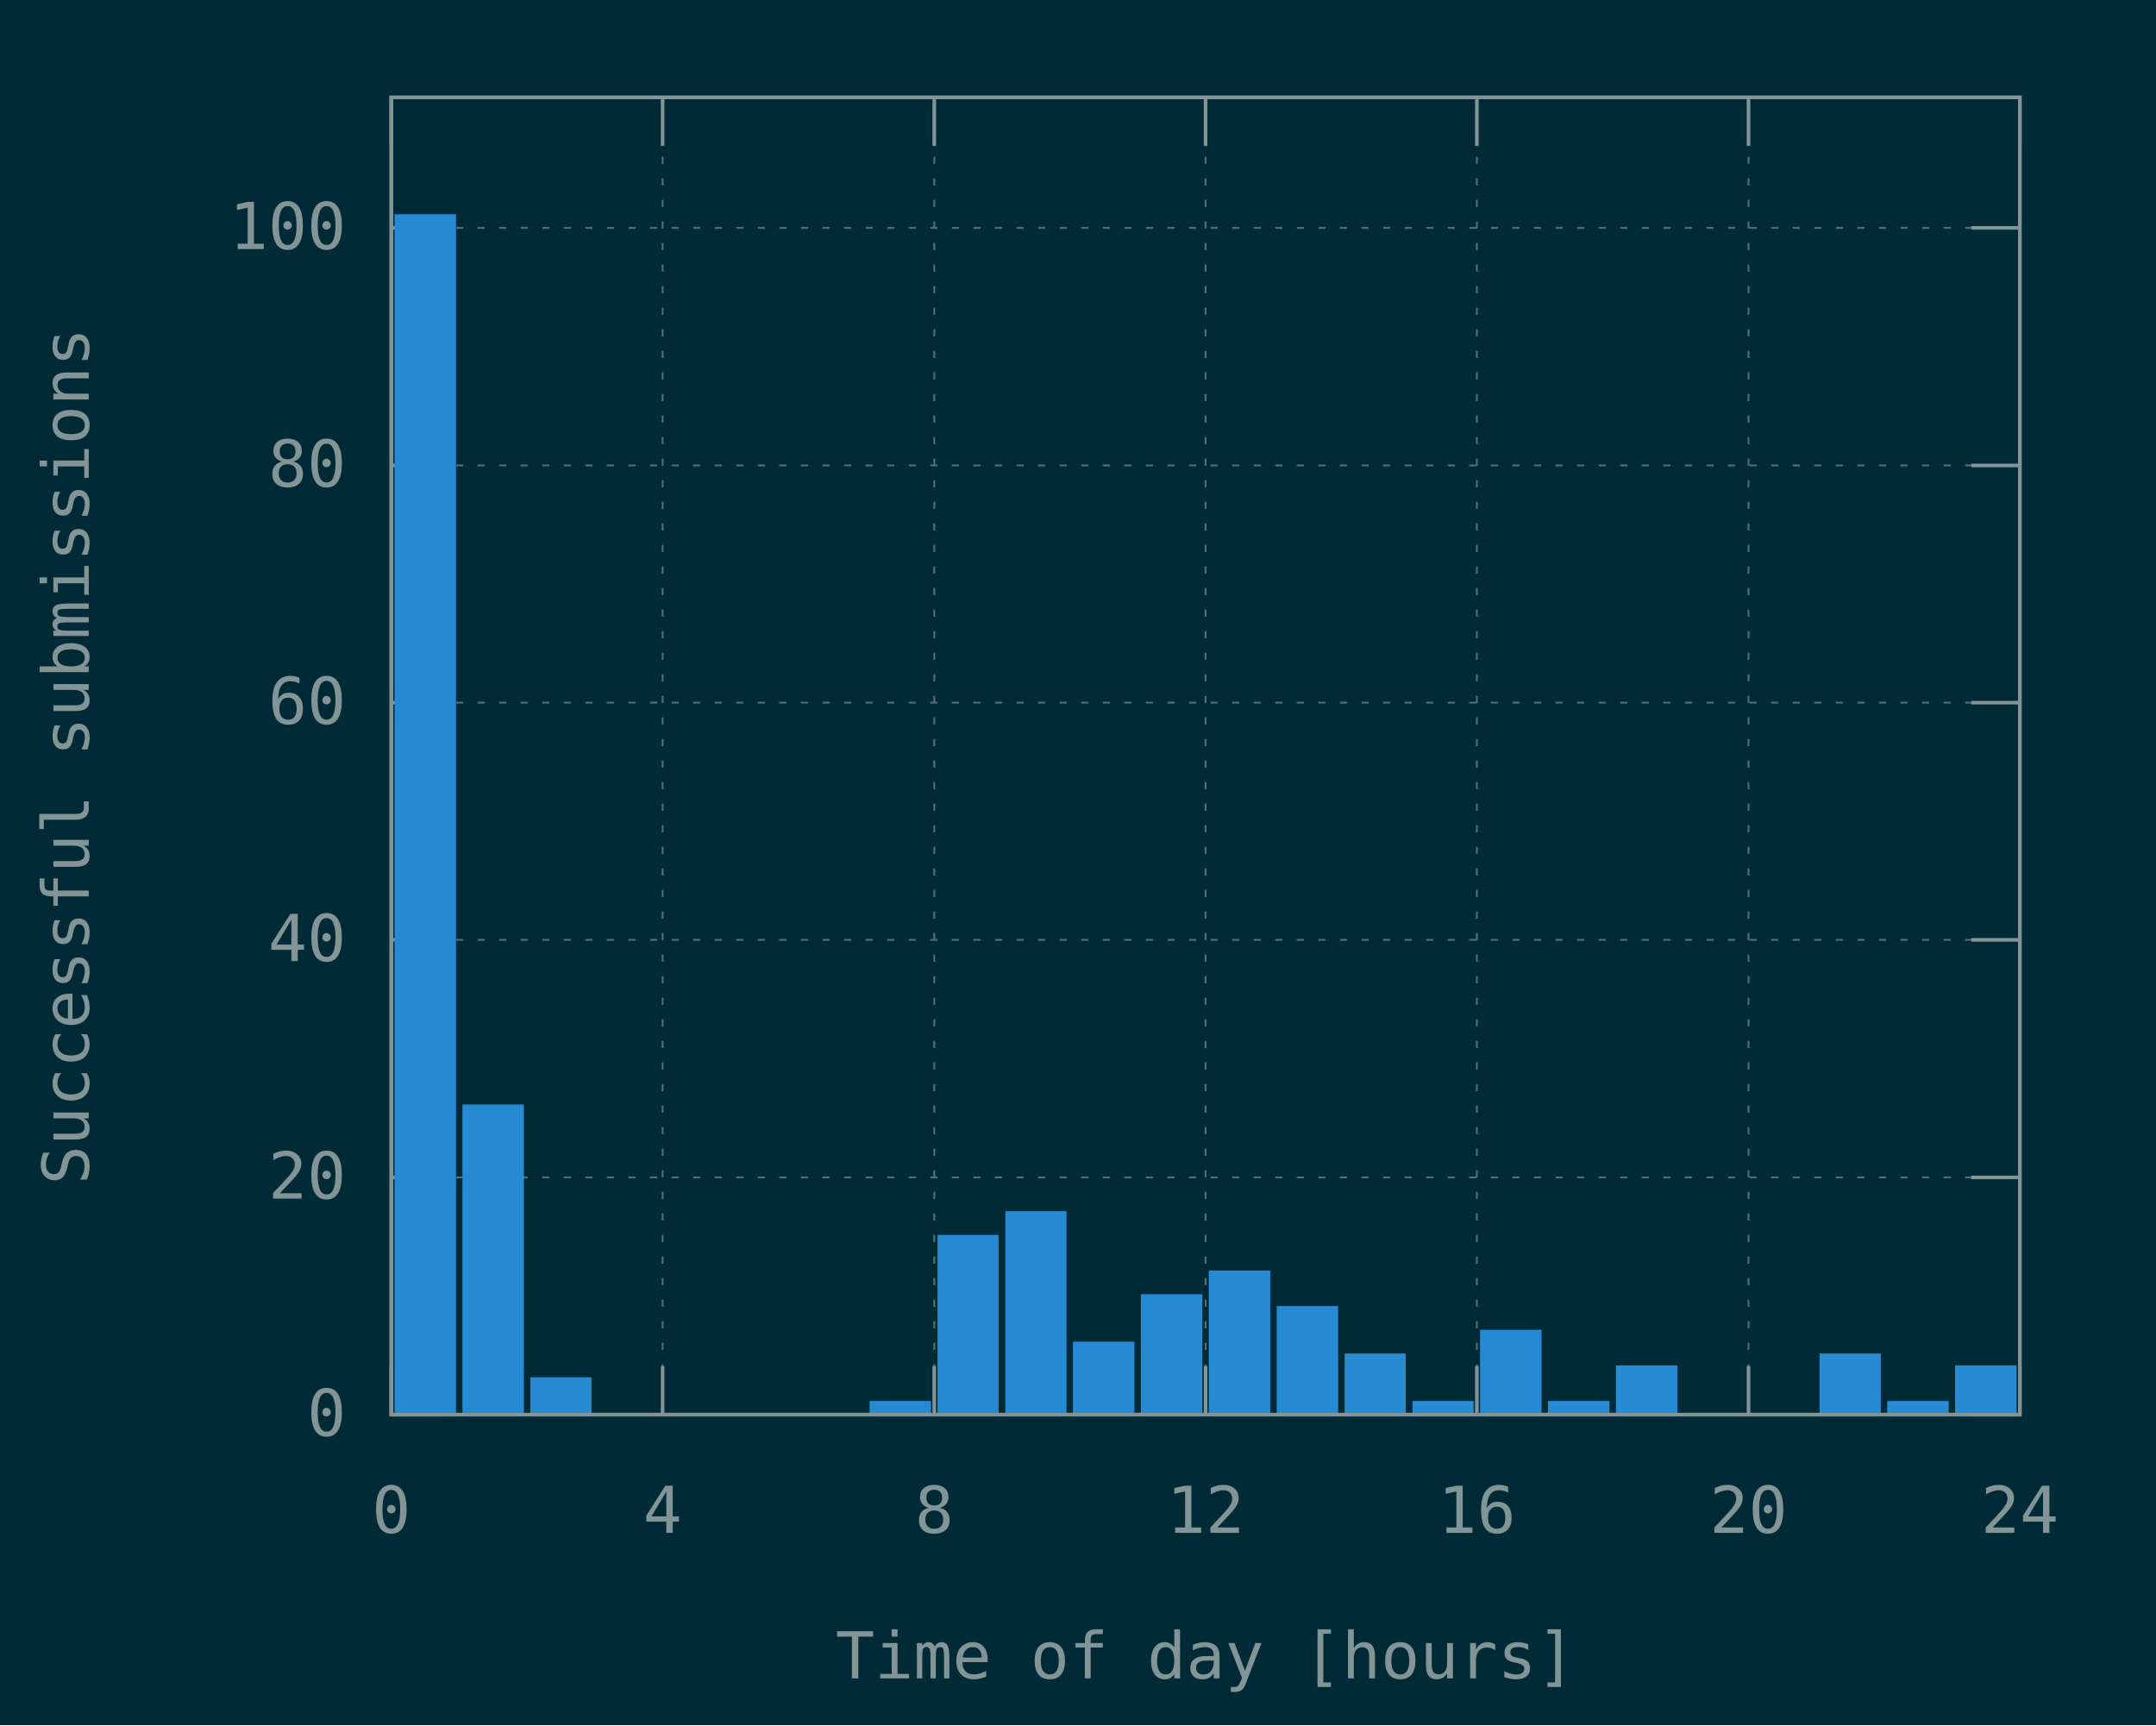
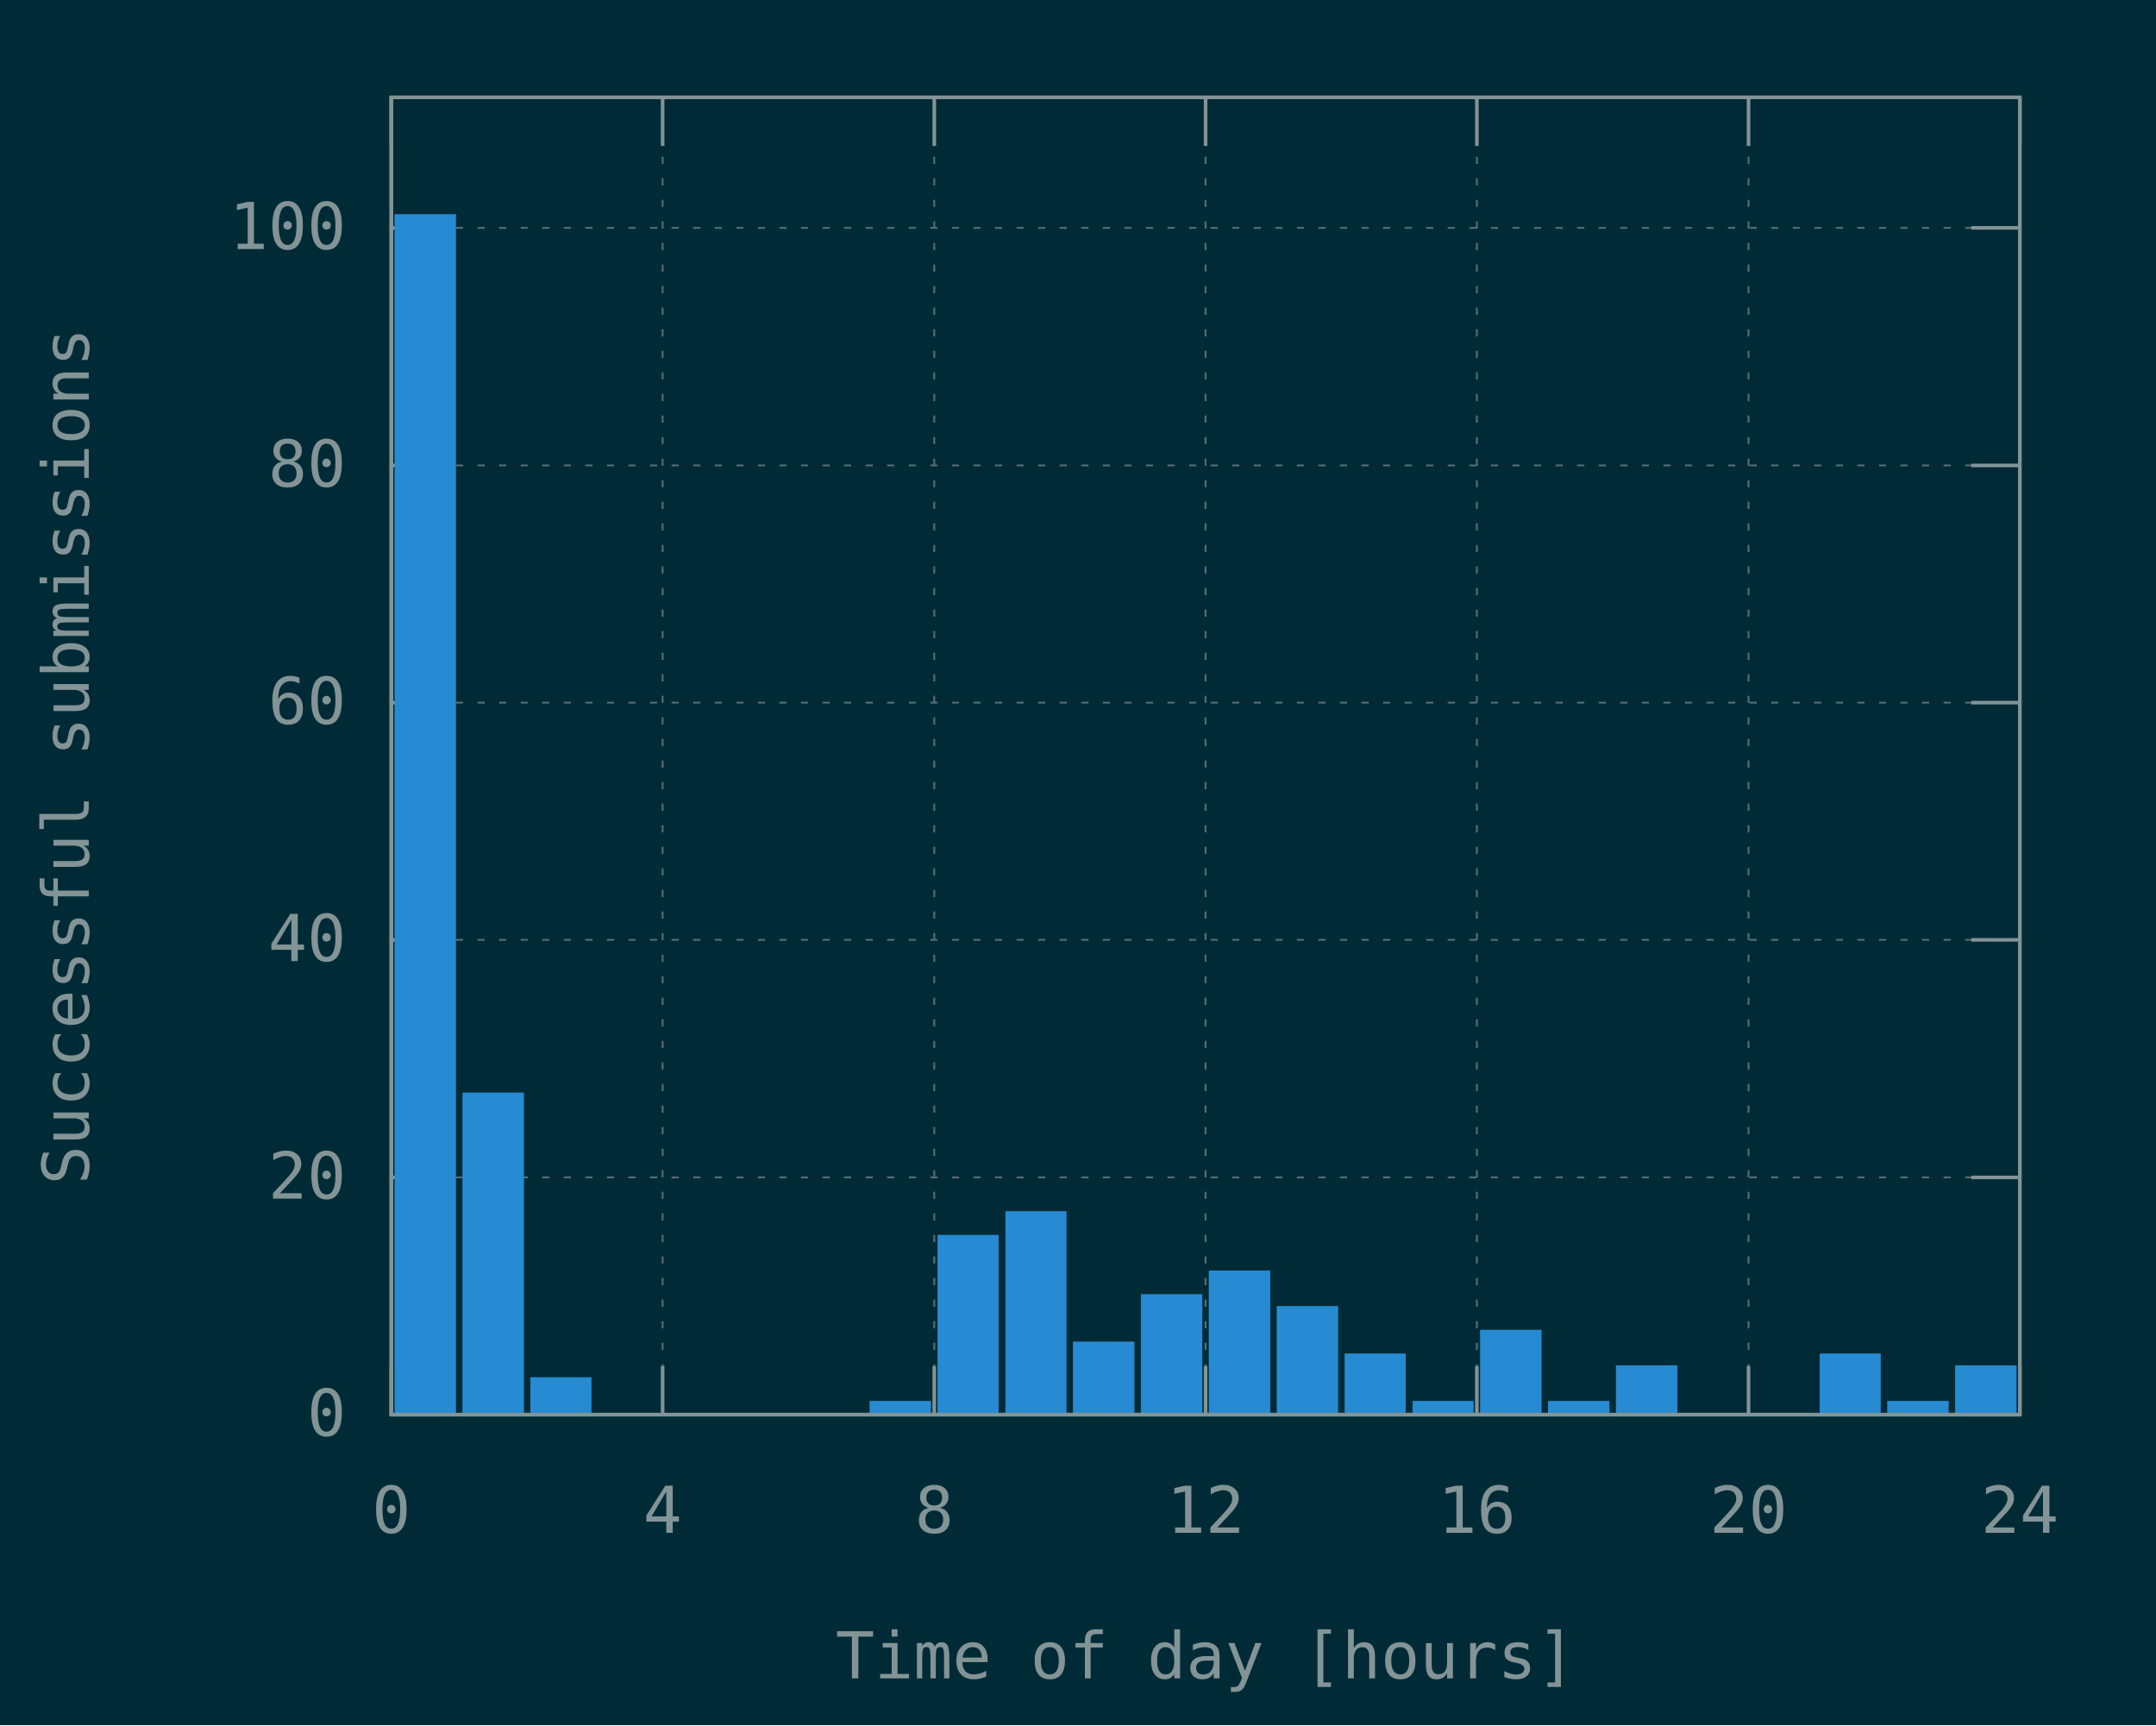
<svg xmlns="http://www.w3.org/2000/svg" xmlns:xlink="http://www.w3.org/1999/xlink" width="600" height="480" viewBox="0 0 600 480">
  <g id="gnuplot_canvas">
    <rect x="0" y="0" width="600" height="480" fill="#002b36" />
    <defs>
      <circle id="gpDot" r="0.5" stroke-width="0.5" stroke="currentColor" />
      <path id="gpPt0" stroke-width="0.148" stroke="currentColor" d="M-1,0 h2 M0,-1 v2" />
      <path id="gpPt1" stroke-width="0.148" stroke="currentColor" d="M-1,-1 L1,1 M1,-1 L-1,1" />
      <path id="gpPt2" stroke-width="0.148" stroke="currentColor" d="M-1,0 L1,0 M0,-1 L0,1 M-1,-1 L1,1 M-1,1 L1,-1" />
      <rect id="gpPt3" stroke-width="0.148" stroke="currentColor" x="-1" y="-1" width="2" height="2" />
      <rect id="gpPt4" stroke-width="0.148" stroke="currentColor" fill="currentColor" x="-1" y="-1" width="2" height="2" />
      <circle id="gpPt5" stroke-width="0.148" stroke="currentColor" cx="0" cy="0" r="1" />
      <use xlink:href="#gpPt5" id="gpPt6" fill="currentColor" stroke="none" />
      <path id="gpPt7" stroke-width="0.148" stroke="currentColor" d="M0,-1.33 L-1.33,0.67 L1.33,0.67 z" />
      <use xlink:href="#gpPt7" id="gpPt8" fill="currentColor" stroke="none" />
      <use xlink:href="#gpPt7" id="gpPt9" stroke="currentColor" transform="rotate(180)" />
      <use xlink:href="#gpPt9" id="gpPt10" fill="currentColor" stroke="none" />
      <use xlink:href="#gpPt3" id="gpPt11" stroke="currentColor" transform="rotate(45)" />
      <use xlink:href="#gpPt11" id="gpPt12" fill="currentColor" stroke="none" />
      <path id="gpPt13" stroke-width="0.148" stroke="currentColor" d="M0,1.330 L1.265,0.411 L0.782,-1.067 L-0.782,-1.076 L-1.265,0.411 z" />
      <use xlink:href="#gpPt13" id="gpPt14" fill="currentColor" stroke="none" />
      <filter id="textbox" filterUnits="objectBoundingBox" x="0" y="0" height="1" width="1">
        <feFlood flood-color="#002B36" flood-opacity="1" result="bgnd" />
        <feComposite in="SourceGraphic" in2="bgnd" operator="atop" />
      </filter>
      <filter id="greybox" filterUnits="objectBoundingBox" x="0" y="0" height="1" width="1">
        <feFlood flood-color="lightgrey" flood-opacity="1" result="grey" />
        <feComposite in="SourceGraphic" in2="grey" operator="atop" />
      </filter>
    </defs>
    <g fill="none" color="#002B36" stroke="currentColor" stroke-width="1.00" stroke-linecap="butt" stroke-linejoin="miter">
</g>
    <g fill="none" color="black" stroke="currentColor" stroke-width="1.00" stroke-linecap="butt" stroke-linejoin="miter">
</g>
    <g fill="none" color="black" stroke="rgb(131, 148, 150)" stroke-width="0.50" stroke-linecap="butt" stroke-linejoin="miter">
</g>
    <g fill="none" color="gray" stroke="currentColor" stroke-width="0.50" stroke-linecap="butt" stroke-linejoin="miter">
      <path stroke="rgb( 88, 110, 117)" stroke-dasharray="2,4" class="gridline" d="M108.9,393.6 L562.1,393.6  " />
    </g>
    <g fill="none" color="gray" stroke="rgb( 88, 110, 117)" stroke-width="1.00" stroke-linecap="butt" stroke-linejoin="miter">
</g>
    <g fill="none" color="black" stroke="currentColor" stroke-width="1.00" stroke-linecap="butt" stroke-linejoin="miter">
      <path stroke="rgb(131, 148, 150)" d="M108.9,393.6 L122.4,393.6 M562.1,393.6 L548.6,393.6  " />
      <g transform="translate(96.3,399.5)" stroke="none" fill="rgb(131,148,150)" font-family="Inconsolata" font-size="18.00" text-anchor="end">
        <text>
          <tspan font-family="Inconsolata"> 0</tspan>
        </text>
      </g>
    </g>
    <g fill="none" color="black" stroke="currentColor" stroke-width="1.00" stroke-linecap="butt" stroke-linejoin="miter">
</g>
    <g fill="none" color="black" stroke="rgb(131, 148, 150)" stroke-width="0.50" stroke-linecap="butt" stroke-linejoin="miter">
</g>
    <g fill="none" color="gray" stroke="currentColor" stroke-width="0.50" stroke-linecap="butt" stroke-linejoin="miter">
      <path stroke="rgb( 88, 110, 117)" stroke-dasharray="2,4" class="gridline" d="M108.9,327.6 L562.1,327.6  " />
    </g>
    <g fill="none" color="gray" stroke="rgb( 88, 110, 117)" stroke-width="1.00" stroke-linecap="butt" stroke-linejoin="miter">
</g>
    <g fill="none" color="black" stroke="currentColor" stroke-width="1.00" stroke-linecap="butt" stroke-linejoin="miter">
      <path stroke="rgb(131, 148, 150)" d="M108.9,327.6 L122.4,327.6 M562.1,327.6 L548.6,327.6  " />
      <g transform="translate(96.3,333.5)" stroke="none" fill="rgb(131,148,150)" font-family="Inconsolata" font-size="18.00" text-anchor="end">
        <text>
          <tspan font-family="Inconsolata"> 20</tspan>
        </text>
      </g>
    </g>
    <g fill="none" color="black" stroke="currentColor" stroke-width="1.00" stroke-linecap="butt" stroke-linejoin="miter">
</g>
    <g fill="none" color="black" stroke="rgb(131, 148, 150)" stroke-width="0.50" stroke-linecap="butt" stroke-linejoin="miter">
</g>
    <g fill="none" color="gray" stroke="currentColor" stroke-width="0.50" stroke-linecap="butt" stroke-linejoin="miter">
      <path stroke="rgb( 88, 110, 117)" stroke-dasharray="2,4" class="gridline" d="M108.9,261.5 L562.1,261.5  " />
    </g>
    <g fill="none" color="gray" stroke="rgb( 88, 110, 117)" stroke-width="1.00" stroke-linecap="butt" stroke-linejoin="miter">
</g>
    <g fill="none" color="black" stroke="currentColor" stroke-width="1.00" stroke-linecap="butt" stroke-linejoin="miter">
      <path stroke="rgb(131, 148, 150)" d="M108.9,261.5 L122.4,261.5 M562.1,261.5 L548.6,261.5  " />
      <g transform="translate(96.3,267.4)" stroke="none" fill="rgb(131,148,150)" font-family="Inconsolata" font-size="18.00" text-anchor="end">
        <text>
          <tspan font-family="Inconsolata"> 40</tspan>
        </text>
      </g>
    </g>
    <g fill="none" color="black" stroke="currentColor" stroke-width="1.00" stroke-linecap="butt" stroke-linejoin="miter">
</g>
    <g fill="none" color="black" stroke="rgb(131, 148, 150)" stroke-width="0.50" stroke-linecap="butt" stroke-linejoin="miter">
</g>
    <g fill="none" color="gray" stroke="currentColor" stroke-width="0.50" stroke-linecap="butt" stroke-linejoin="miter">
      <path stroke="rgb( 88, 110, 117)" stroke-dasharray="2,4" class="gridline" d="M108.9,195.5 L562.1,195.5  " />
    </g>
    <g fill="none" color="gray" stroke="rgb( 88, 110, 117)" stroke-width="1.00" stroke-linecap="butt" stroke-linejoin="miter">
</g>
    <g fill="none" color="black" stroke="currentColor" stroke-width="1.00" stroke-linecap="butt" stroke-linejoin="miter">
      <path stroke="rgb(131, 148, 150)" d="M108.9,195.5 L122.4,195.5 M562.1,195.5 L548.6,195.5  " />
      <g transform="translate(96.3,201.4)" stroke="none" fill="rgb(131,148,150)" font-family="Inconsolata" font-size="18.00" text-anchor="end">
        <text>
          <tspan font-family="Inconsolata"> 60</tspan>
        </text>
      </g>
    </g>
    <g fill="none" color="black" stroke="currentColor" stroke-width="1.00" stroke-linecap="butt" stroke-linejoin="miter">
</g>
    <g fill="none" color="black" stroke="rgb(131, 148, 150)" stroke-width="0.50" stroke-linecap="butt" stroke-linejoin="miter">
</g>
    <g fill="none" color="gray" stroke="currentColor" stroke-width="0.50" stroke-linecap="butt" stroke-linejoin="miter">
      <path stroke="rgb( 88, 110, 117)" stroke-dasharray="2,4" class="gridline" d="M108.9,129.5 L562.1,129.5  " />
    </g>
    <g fill="none" color="gray" stroke="rgb( 88, 110, 117)" stroke-width="1.00" stroke-linecap="butt" stroke-linejoin="miter">
</g>
    <g fill="none" color="black" stroke="currentColor" stroke-width="1.00" stroke-linecap="butt" stroke-linejoin="miter">
      <path stroke="rgb(131, 148, 150)" d="M108.9,129.5 L122.4,129.5 M562.1,129.5 L548.6,129.5  " />
      <g transform="translate(96.3,135.4)" stroke="none" fill="rgb(131,148,150)" font-family="Inconsolata" font-size="18.00" text-anchor="end">
        <text>
          <tspan font-family="Inconsolata"> 80</tspan>
        </text>
      </g>
    </g>
    <g fill="none" color="black" stroke="currentColor" stroke-width="1.00" stroke-linecap="butt" stroke-linejoin="miter">
</g>
    <g fill="none" color="black" stroke="rgb(131, 148, 150)" stroke-width="0.50" stroke-linecap="butt" stroke-linejoin="miter">
</g>
    <g fill="none" color="gray" stroke="currentColor" stroke-width="0.50" stroke-linecap="butt" stroke-linejoin="miter">
      <path stroke="rgb( 88, 110, 117)" stroke-dasharray="2,4" class="gridline" d="M108.9,63.4 L562.1,63.4  " />
    </g>
    <g fill="none" color="gray" stroke="rgb( 88, 110, 117)" stroke-width="1.00" stroke-linecap="butt" stroke-linejoin="miter">
</g>
    <g fill="none" color="black" stroke="currentColor" stroke-width="1.00" stroke-linecap="butt" stroke-linejoin="miter">
      <path stroke="rgb(131, 148, 150)" d="M108.9,63.4 L122.4,63.4 M562.1,63.4 L548.6,63.4  " />
      <g transform="translate(96.3,69.3)" stroke="none" fill="rgb(131,148,150)" font-family="Inconsolata" font-size="18.00" text-anchor="end">
        <text>
          <tspan font-family="Inconsolata"> 100</tspan>
        </text>
      </g>
    </g>
    <g fill="none" color="black" stroke="currentColor" stroke-width="1.00" stroke-linecap="butt" stroke-linejoin="miter">
</g>
    <g fill="none" color="black" stroke="rgb(131, 148, 150)" stroke-width="0.50" stroke-linecap="butt" stroke-linejoin="miter">
</g>
    <g fill="none" color="gray" stroke="currentColor" stroke-width="0.50" stroke-linecap="butt" stroke-linejoin="miter">
      <path stroke="rgb( 88, 110, 117)" stroke-dasharray="2,4" class="gridline" d="M108.9,393.6 L108.9,27.1  " />
    </g>
    <g fill="none" color="gray" stroke="rgb( 88, 110, 117)" stroke-width="1.00" stroke-linecap="butt" stroke-linejoin="miter">
</g>
    <g fill="none" color="black" stroke="currentColor" stroke-width="1.00" stroke-linecap="butt" stroke-linejoin="miter">
      <path stroke="rgb(131, 148, 150)" d="M108.9,393.6 L108.9,380.1 M108.9,27.1 L108.9,40.6  " />
      <g transform="translate(108.9,426.5)" stroke="none" fill="rgb(131,148,150)" font-family="Inconsolata" font-size="18.00" text-anchor="middle">
        <text>
          <tspan font-family="Inconsolata"> 0</tspan>
        </text>
      </g>
    </g>
    <g fill="none" color="black" stroke="currentColor" stroke-width="1.00" stroke-linecap="butt" stroke-linejoin="miter">
</g>
    <g fill="none" color="black" stroke="rgb(131, 148, 150)" stroke-width="0.50" stroke-linecap="butt" stroke-linejoin="miter">
</g>
    <g fill="none" color="gray" stroke="currentColor" stroke-width="0.50" stroke-linecap="butt" stroke-linejoin="miter">
      <path stroke="rgb( 88, 110, 117)" stroke-dasharray="2,4" class="gridline" d="M184.4,393.6 L184.4,27.1  " />
    </g>
    <g fill="none" color="gray" stroke="rgb( 88, 110, 117)" stroke-width="1.00" stroke-linecap="butt" stroke-linejoin="miter">
</g>
    <g fill="none" color="black" stroke="currentColor" stroke-width="1.00" stroke-linecap="butt" stroke-linejoin="miter">
      <path stroke="rgb(131, 148, 150)" d="M184.4,393.6 L184.4,380.1 M184.4,27.1 L184.4,40.6  " />
      <g transform="translate(184.4,426.5)" stroke="none" fill="rgb(131,148,150)" font-family="Inconsolata" font-size="18.00" text-anchor="middle">
        <text>
          <tspan font-family="Inconsolata"> 4</tspan>
        </text>
      </g>
    </g>
    <g fill="none" color="black" stroke="currentColor" stroke-width="1.00" stroke-linecap="butt" stroke-linejoin="miter">
</g>
    <g fill="none" color="black" stroke="rgb(131, 148, 150)" stroke-width="0.50" stroke-linecap="butt" stroke-linejoin="miter">
</g>
    <g fill="none" color="gray" stroke="currentColor" stroke-width="0.50" stroke-linecap="butt" stroke-linejoin="miter">
      <path stroke="rgb( 88, 110, 117)" stroke-dasharray="2,4" class="gridline" d="M260.0,393.6 L260.0,27.1  " />
    </g>
    <g fill="none" color="gray" stroke="rgb( 88, 110, 117)" stroke-width="1.00" stroke-linecap="butt" stroke-linejoin="miter">
</g>
    <g fill="none" color="black" stroke="currentColor" stroke-width="1.00" stroke-linecap="butt" stroke-linejoin="miter">
      <path stroke="rgb(131, 148, 150)" d="M260.0,393.6 L260.0,380.1 M260.0,27.1 L260.0,40.6  " />
      <g transform="translate(260.0,426.5)" stroke="none" fill="rgb(131,148,150)" font-family="Inconsolata" font-size="18.00" text-anchor="middle">
        <text>
          <tspan font-family="Inconsolata"> 8</tspan>
        </text>
      </g>
    </g>
    <g fill="none" color="black" stroke="currentColor" stroke-width="1.00" stroke-linecap="butt" stroke-linejoin="miter">
</g>
    <g fill="none" color="black" stroke="rgb(131, 148, 150)" stroke-width="0.50" stroke-linecap="butt" stroke-linejoin="miter">
</g>
    <g fill="none" color="gray" stroke="currentColor" stroke-width="0.50" stroke-linecap="butt" stroke-linejoin="miter">
      <path stroke="rgb( 88, 110, 117)" stroke-dasharray="2,4" class="gridline" d="M335.5,393.6 L335.5,27.1  " />
    </g>
    <g fill="none" color="gray" stroke="rgb( 88, 110, 117)" stroke-width="1.00" stroke-linecap="butt" stroke-linejoin="miter">
</g>
    <g fill="none" color="black" stroke="currentColor" stroke-width="1.00" stroke-linecap="butt" stroke-linejoin="miter">
      <path stroke="rgb(131, 148, 150)" d="M335.5,393.6 L335.5,380.1 M335.5,27.1 L335.5,40.6  " />
      <g transform="translate(335.5,426.5)" stroke="none" fill="rgb(131,148,150)" font-family="Inconsolata" font-size="18.00" text-anchor="middle">
        <text>
          <tspan font-family="Inconsolata"> 12</tspan>
        </text>
      </g>
    </g>
    <g fill="none" color="black" stroke="currentColor" stroke-width="1.00" stroke-linecap="butt" stroke-linejoin="miter">
</g>
    <g fill="none" color="black" stroke="rgb(131, 148, 150)" stroke-width="0.50" stroke-linecap="butt" stroke-linejoin="miter">
</g>
    <g fill="none" color="gray" stroke="currentColor" stroke-width="0.50" stroke-linecap="butt" stroke-linejoin="miter">
      <path stroke="rgb( 88, 110, 117)" stroke-dasharray="2,4" class="gridline" d="M411.0,393.6 L411.0,27.1  " />
    </g>
    <g fill="none" color="gray" stroke="rgb( 88, 110, 117)" stroke-width="1.00" stroke-linecap="butt" stroke-linejoin="miter">
</g>
    <g fill="none" color="black" stroke="currentColor" stroke-width="1.00" stroke-linecap="butt" stroke-linejoin="miter">
      <path stroke="rgb(131, 148, 150)" d="M411.0,393.6 L411.0,380.1 M411.0,27.1 L411.0,40.6  " />
      <g transform="translate(411.0,426.5)" stroke="none" fill="rgb(131,148,150)" font-family="Inconsolata" font-size="18.00" text-anchor="middle">
        <text>
          <tspan font-family="Inconsolata"> 16</tspan>
        </text>
      </g>
    </g>
    <g fill="none" color="black" stroke="currentColor" stroke-width="1.00" stroke-linecap="butt" stroke-linejoin="miter">
</g>
    <g fill="none" color="black" stroke="rgb(131, 148, 150)" stroke-width="0.50" stroke-linecap="butt" stroke-linejoin="miter">
</g>
    <g fill="none" color="gray" stroke="currentColor" stroke-width="0.50" stroke-linecap="butt" stroke-linejoin="miter">
      <path stroke="rgb( 88, 110, 117)" stroke-dasharray="2,4" class="gridline" d="M486.6,393.6 L486.6,40.6 L486.6,27.1  " />
    </g>
    <g fill="none" color="gray" stroke="rgb( 88, 110, 117)" stroke-width="1.00" stroke-linecap="butt" stroke-linejoin="miter">
</g>
    <g fill="none" color="black" stroke="currentColor" stroke-width="1.00" stroke-linecap="butt" stroke-linejoin="miter">
      <path stroke="rgb(131, 148, 150)" d="M486.6,393.6 L486.6,380.1 M486.6,27.1 L486.6,40.6  " />
      <g transform="translate(486.6,426.5)" stroke="none" fill="rgb(131,148,150)" font-family="Inconsolata" font-size="18.00" text-anchor="middle">
        <text>
          <tspan font-family="Inconsolata"> 20</tspan>
        </text>
      </g>
    </g>
    <g fill="none" color="black" stroke="currentColor" stroke-width="1.00" stroke-linecap="butt" stroke-linejoin="miter">
</g>
    <g fill="none" color="black" stroke="rgb(131, 148, 150)" stroke-width="0.50" stroke-linecap="butt" stroke-linejoin="miter">
</g>
    <g fill="none" color="gray" stroke="currentColor" stroke-width="0.50" stroke-linecap="butt" stroke-linejoin="miter">
      <path stroke="rgb( 88, 110, 117)" stroke-dasharray="2,4" class="gridline" d="M562.1,393.6 L562.1,27.1  " />
    </g>
    <g fill="none" color="gray" stroke="rgb( 88, 110, 117)" stroke-width="1.00" stroke-linecap="butt" stroke-linejoin="miter">
</g>
    <g fill="none" color="black" stroke="currentColor" stroke-width="1.00" stroke-linecap="butt" stroke-linejoin="miter">
      <path stroke="rgb(131, 148, 150)" d="M562.1,393.6 L562.1,380.1 M562.1,27.1 L562.1,40.6  " />
      <g transform="translate(562.1,426.5)" stroke="none" fill="rgb(131,148,150)" font-family="Inconsolata" font-size="18.00" text-anchor="middle">
        <text>
          <tspan font-family="Inconsolata"> 24</tspan>
        </text>
      </g>
    </g>
    <g fill="none" color="black" stroke="currentColor" stroke-width="1.00" stroke-linecap="butt" stroke-linejoin="miter">
</g>
    <g fill="none" color="black" stroke="currentColor" stroke-width="1.00" stroke-linecap="butt" stroke-linejoin="miter">
      <path stroke="rgb(131, 148, 150)" d="M108.9,27.1 L108.9,393.6 L562.1,393.6 L562.1,27.1 L108.9,27.1 Z  " />
    </g>
    <g fill="none" color="black" stroke="currentColor" stroke-width="1.00" stroke-linecap="butt" stroke-linejoin="miter">
      <g transform="translate(24.7,210.4) rotate(270)" stroke="none" fill="rgb(131,148,150)" font-family="Inconsolata" font-size="18.00" text-anchor="middle">
        <text>
          <tspan font-family="Inconsolata">Successful submissions</tspan>
        </text>
      </g>
    </g>
    <g fill="none" color="black" stroke="currentColor" stroke-width="1.00" stroke-linecap="butt" stroke-linejoin="miter">
      <g transform="translate(335.5,467.0)" stroke="none" fill="rgb(131,148,150)" font-family="Inconsolata" font-size="18.00" text-anchor="middle">
        <text>
          <tspan font-family="Inconsolata">Time of day [hours]</tspan>
        </text>
      </g>
    </g>
    <g fill="none" color="black" stroke="currentColor" stroke-width="1.00" stroke-linecap="butt" stroke-linejoin="miter">
</g>
    <g id="gnuplot_plot_1">
      <g fill="none" color="black" stroke="currentColor" stroke-width="1.00" stroke-linecap="butt" stroke-linejoin="miter">
        <g stroke="none" shape-rendering="crispEdges">
          <polygon fill="rgb( 38, 139, 210)" points="110.3,393.6 126.5,393.6 126.5,60.0 110.3,60.0 " />
        </g>
        <path stroke="rgb( 38, 139, 210)" d="M110.3,393.6 L110.3,60.1 L126.4,60.1 L126.4,393.6 L110.3,393.6 Z  " />
        <g stroke="none" shape-rendering="crispEdges">
-           <polygon fill="rgb( 38, 139, 210)" points="129.2,393.6 145.4,393.6 145.4,307.7 129.2,307.7 " />
-         </g>
-         <path stroke="rgb( 38, 139, 210)" d="M129.2,393.6 L129.2,307.8 L145.3,307.8 L145.3,393.6 L129.2,393.6 Z  " />
+           <polygon fill="rgb( 38, 139, 210)" points="129.2,393.6 145.4,393.6 145.4,304.4 129.2,304.4 " />
+         </g>
+         <path stroke="rgb( 38, 139, 210)" d="M129.2,393.6 L129.2,304.5 L145.3,304.5 L145.3,393.6 L129.2,393.6 Z  " />
        <g stroke="none" shape-rendering="crispEdges">
          <polygon fill="rgb( 38, 139, 210)" points="148.1,393.6 164.2,393.6 164.2,383.6 148.1,383.6 " />
        </g>
        <path stroke="rgb( 38, 139, 210)" d="M148.1,393.6 L148.1,383.7 L164.1,383.7 L164.1,393.6 L148.1,393.6 Z  " />
        <g stroke="none" shape-rendering="crispEdges">
          <polygon fill="rgb( 38, 139, 210)" points="242.5,393.6 258.7,393.6 258.7,390.2 242.5,390.2 " />
        </g>
        <path stroke="rgb( 38, 139, 210)" d="M242.5,393.6 L242.5,390.3 L258.6,390.3 L258.6,393.6 L242.5,393.6 Z  " />
        <g stroke="none" shape-rendering="crispEdges">
          <polygon fill="rgb( 38, 139, 210)" points="261.4,393.6 277.5,393.6 277.5,344.0 261.4,344.0 " />
        </g>
        <path stroke="rgb( 38, 139, 210)" d="M261.4,393.6 L261.4,344.1 L277.4,344.1 L277.4,393.6 L261.4,393.6 Z  " />
        <g stroke="none" shape-rendering="crispEdges">
          <polygon fill="rgb( 38, 139, 210)" points="280.3,393.6 296.4,393.6 296.4,337.4 280.3,337.4 " />
        </g>
        <path stroke="rgb( 38, 139, 210)" d="M280.3,393.6 L280.3,337.5 L296.3,337.5 L296.3,393.6 L280.3,393.6 Z  " />
        <g stroke="none" shape-rendering="crispEdges">
          <polygon fill="rgb( 38, 139, 210)" points="299.1,393.6 315.3,393.6 315.3,373.7 299.1,373.7 " />
        </g>
        <path stroke="rgb( 38, 139, 210)" d="M299.1,393.6 L299.1,373.8 L315.2,373.8 L315.2,393.6 L299.1,393.6 Z  " />
        <g stroke="none" shape-rendering="crispEdges">
          <polygon fill="rgb( 38, 139, 210)" points="318.0,393.6 334.2,393.6 334.2,360.5 318.0,360.5 " />
        </g>
        <path stroke="rgb( 38, 139, 210)" d="M318.0,393.6 L318.0,360.6 L334.1,360.6 L334.1,393.6 L318.0,393.6 Z  " />
        <g stroke="none" shape-rendering="crispEdges">
          <polygon fill="rgb( 38, 139, 210)" points="336.9,393.6 353.1,393.6 353.1,353.9 336.9,353.9 " />
        </g>
        <path stroke="rgb( 38, 139, 210)" d="M336.9,393.6 L336.9,354.0 L353.0,354.0 L353.0,393.6 L336.9,393.6 Z  " />
        <g stroke="none" shape-rendering="crispEdges">
          <polygon fill="rgb( 38, 139, 210)" points="355.8,393.6 372.0,393.6 372.0,363.8 355.8,363.8 " />
        </g>
        <path stroke="rgb( 38, 139, 210)" d="M355.8,393.6 L355.8,363.9 L371.9,363.9 L371.9,393.6 L355.8,393.6 Z  " />
        <g stroke="none" shape-rendering="crispEdges">
          <polygon fill="rgb( 38, 139, 210)" points="374.7,393.6 390.8,393.6 390.8,377.0 374.7,377.0 " />
        </g>
        <path stroke="rgb( 38, 139, 210)" d="M374.7,393.6 L374.7,377.1 L390.7,377.1 L390.7,393.6 L374.7,393.6 Z  " />
        <g stroke="none" shape-rendering="crispEdges">
          <polygon fill="rgb( 38, 139, 210)" points="393.6,393.6 409.7,393.6 409.7,390.2 393.6,390.2 " />
        </g>
        <path stroke="rgb( 38, 139, 210)" d="M393.6,393.6 L393.6,390.3 L409.6,390.3 L409.6,393.6 L393.6,393.6 Z  " />
        <g stroke="none" shape-rendering="crispEdges">
          <polygon fill="rgb( 38, 139, 210)" points="412.4,393.6 428.6,393.6 428.6,370.4 412.4,370.4 " />
        </g>
        <path stroke="rgb( 38, 139, 210)" d="M412.4,393.6 L412.4,370.5 L428.5,370.5 L428.5,393.6 L412.4,393.6 Z  " />
        <g stroke="none" shape-rendering="crispEdges">
          <polygon fill="rgb( 38, 139, 210)" points="431.3,393.6 447.5,393.6 447.5,390.2 431.3,390.2 " />
        </g>
        <path stroke="rgb( 38, 139, 210)" d="M431.3,393.6 L431.3,390.3 L447.4,390.3 L447.4,393.6 L431.3,393.6 Z  " />
        <g stroke="none" shape-rendering="crispEdges">
          <polygon fill="rgb( 38, 139, 210)" points="450.2,393.6 466.4,393.6 466.4,380.3 450.2,380.3 " />
        </g>
        <path stroke="rgb( 38, 139, 210)" d="M450.2,393.6 L450.2,380.4 L466.3,380.4 L466.3,393.6 L450.2,393.6 Z  " />
        <g stroke="none" shape-rendering="crispEdges">
          <polygon fill="rgb( 38, 139, 210)" points="506.9,393.6 523.0,393.6 523.0,377.0 506.9,377.0 " />
        </g>
        <path stroke="rgb( 38, 139, 210)" d="M506.9,393.6 L506.9,377.1 L522.9,377.1 L522.9,393.6 L506.9,393.6 Z  " />
        <g stroke="none" shape-rendering="crispEdges">
          <polygon fill="rgb( 38, 139, 210)" points="525.7,393.6 541.9,393.6 541.9,390.2 525.7,390.2 " />
        </g>
        <path stroke="rgb( 38, 139, 210)" d="M525.7,393.6 L525.7,390.3 L541.8,390.3 L541.8,393.6 L525.7,393.6 Z  " />
        <g stroke="none" shape-rendering="crispEdges">
          <polygon fill="rgb( 38, 139, 210)" points="544.6,393.6 560.8,393.6 560.8,380.3 544.6,380.3 " />
        </g>
        <path stroke="rgb( 38, 139, 210)" d="M544.6,393.6 L544.6,380.4 L560.7,380.4 L560.7,393.6 L544.6,393.6 Z  " />
      </g>
    </g>
    <g fill="none" color="#002B36" stroke="rgb( 38, 139, 210)" stroke-width="2.00" stroke-linecap="butt" stroke-linejoin="miter">
</g>
    <g fill="none" color="black" stroke="currentColor" stroke-width="2.00" stroke-linecap="butt" stroke-linejoin="miter">
</g>
    <g fill="none" color="black" stroke="black" stroke-width="1.00" stroke-linecap="butt" stroke-linejoin="miter">
</g>
    <g fill="none" color="black" stroke="currentColor" stroke-width="1.00" stroke-linecap="butt" stroke-linejoin="miter">
      <path stroke="rgb(131, 148, 150)" d="M108.9,27.1 L108.9,393.6 L562.1,393.6 L562.1,27.1 L108.9,27.1 Z  " />
    </g>
    <g fill="none" color="black" stroke="currentColor" stroke-width="1.00" stroke-linecap="butt" stroke-linejoin="miter">
</g>
  </g>
</svg>
